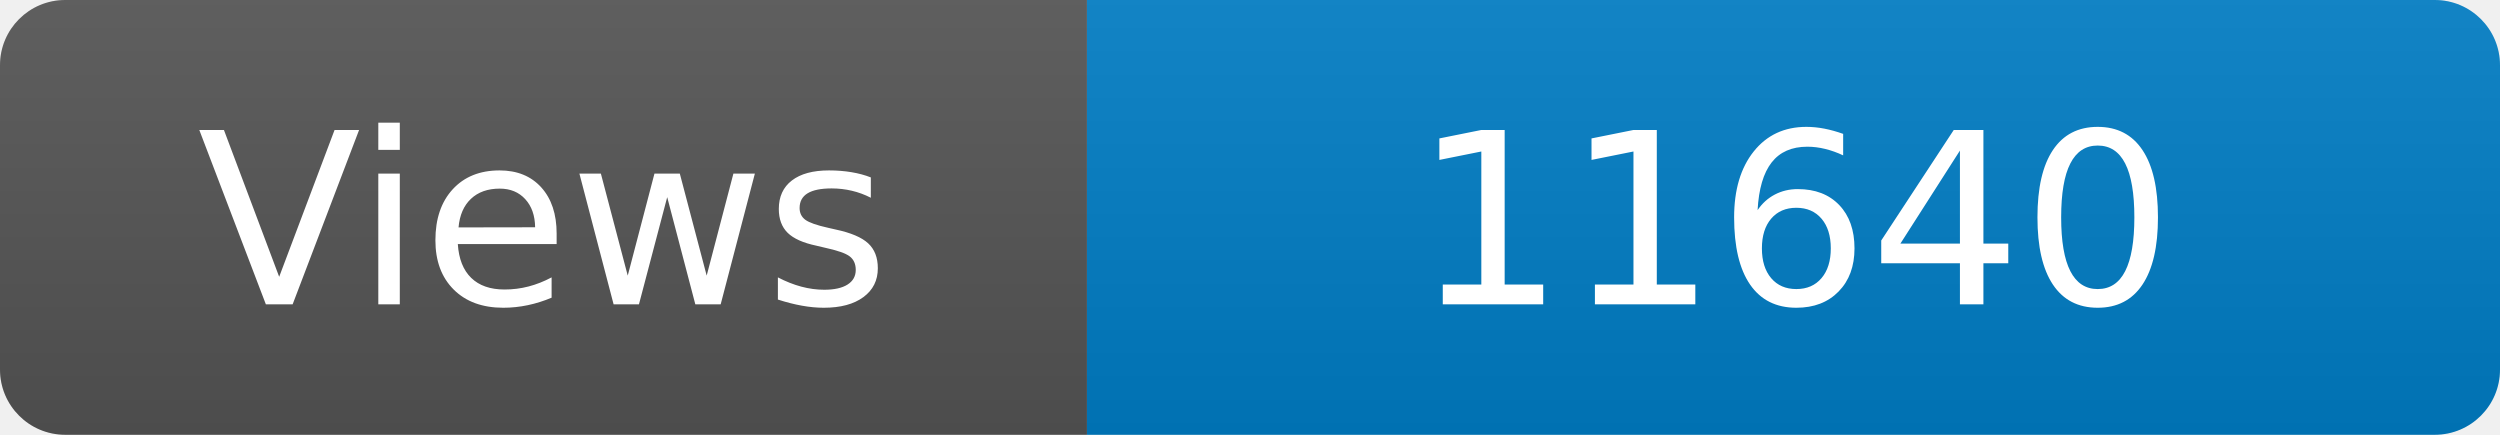
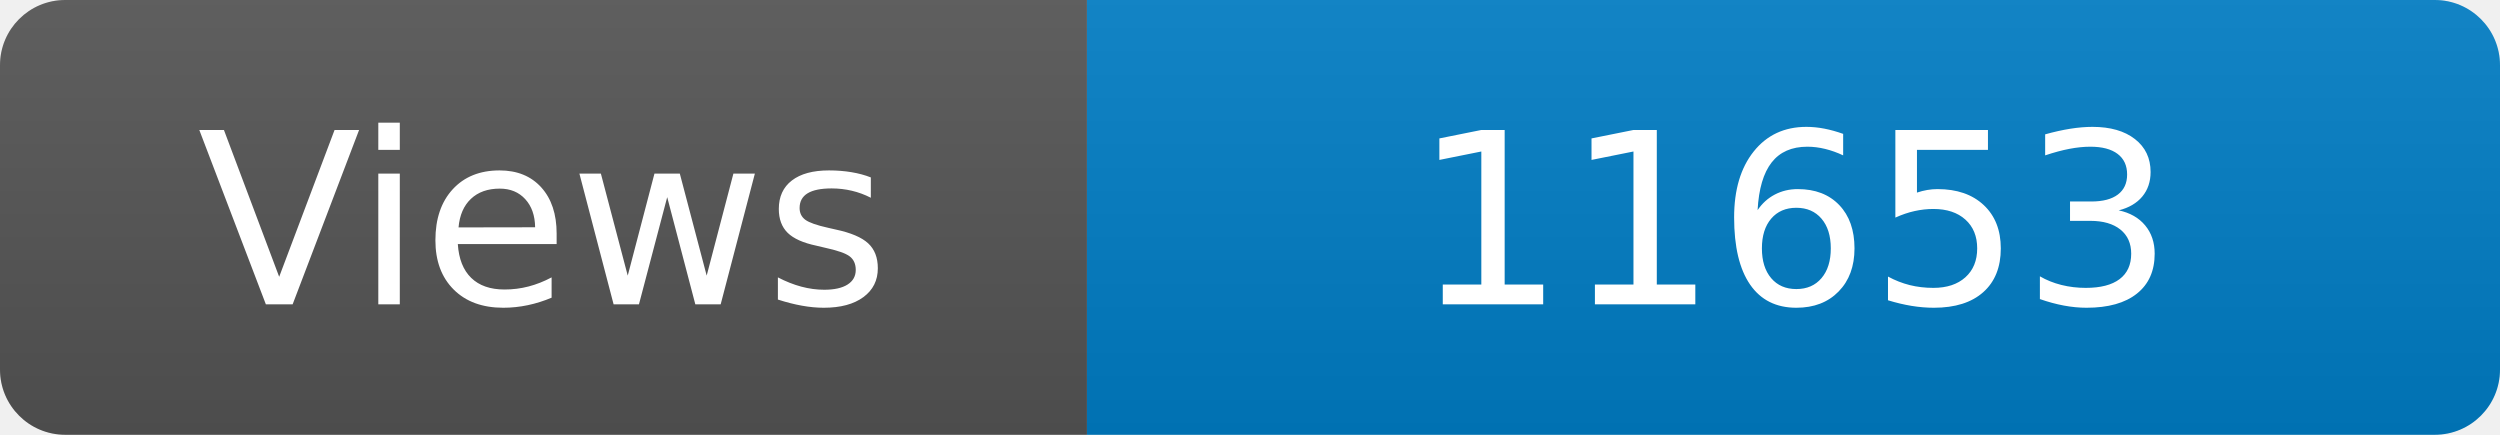
<svg xmlns="http://www.w3.org/2000/svg" width="115" height="20" role="img" aria-label="Maintained?: yes">
  <linearGradient id="s" x2="0" y2="100%">
    <stop offset="0" stop-color="#bbb" stop-opacity=".1" />
    <stop offset="1" stop-opacity=".1" />
  </linearGradient>
  <clipPath id="r">
    <rect width="115" height="20" rx="3" fill="#fff" />
  </clipPath>
  <g clip-path="url(#r)">
    <rect width="50" height="20" fill="#555" />
    <rect x="50" width="160" height="20" fill="#007ec6" />
    <rect width="115" height="20" fill="url(#s)" />
  </g>
  <g fill="#fff" text-anchor="middle" font-family="Verdana,Geneva,DejaVu Sans,sans-serif" font-size="110">
    <text x="250" y="140" transform="scale(.1)" fill="#fff">Views</text>
-     <text x="825" y="140" transform="scale(.1)" fill="#fff">11640</text>
+     <text x="825" y="140" transform="scale(.1)" fill="#fff">11653</text>
  </g>
</svg>
